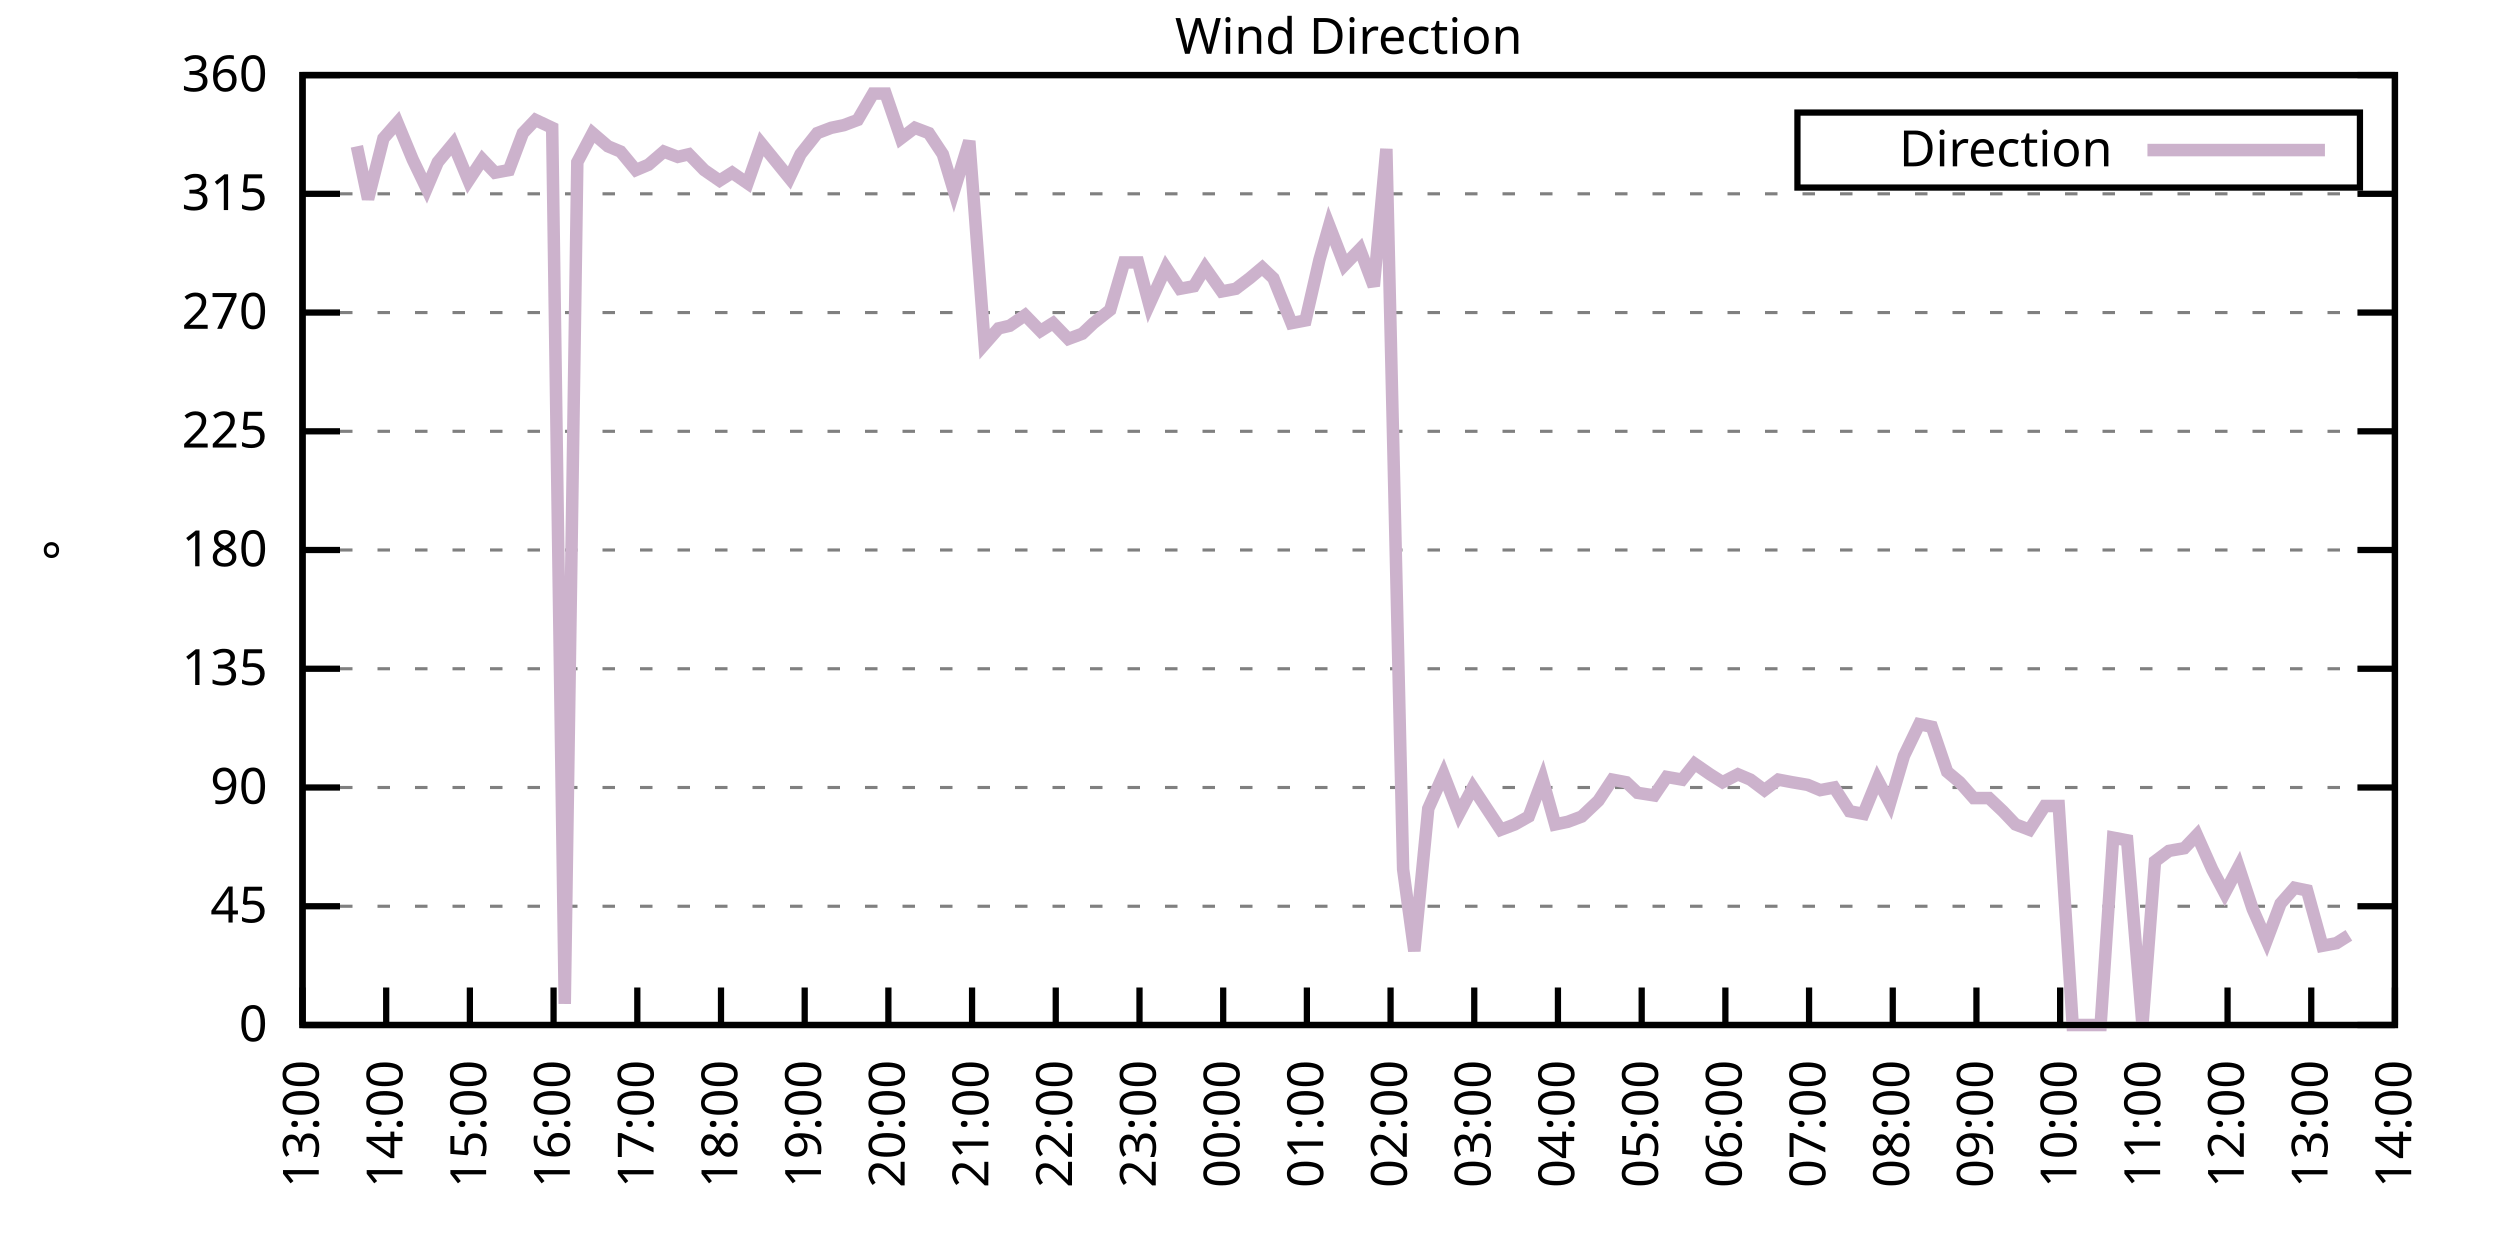
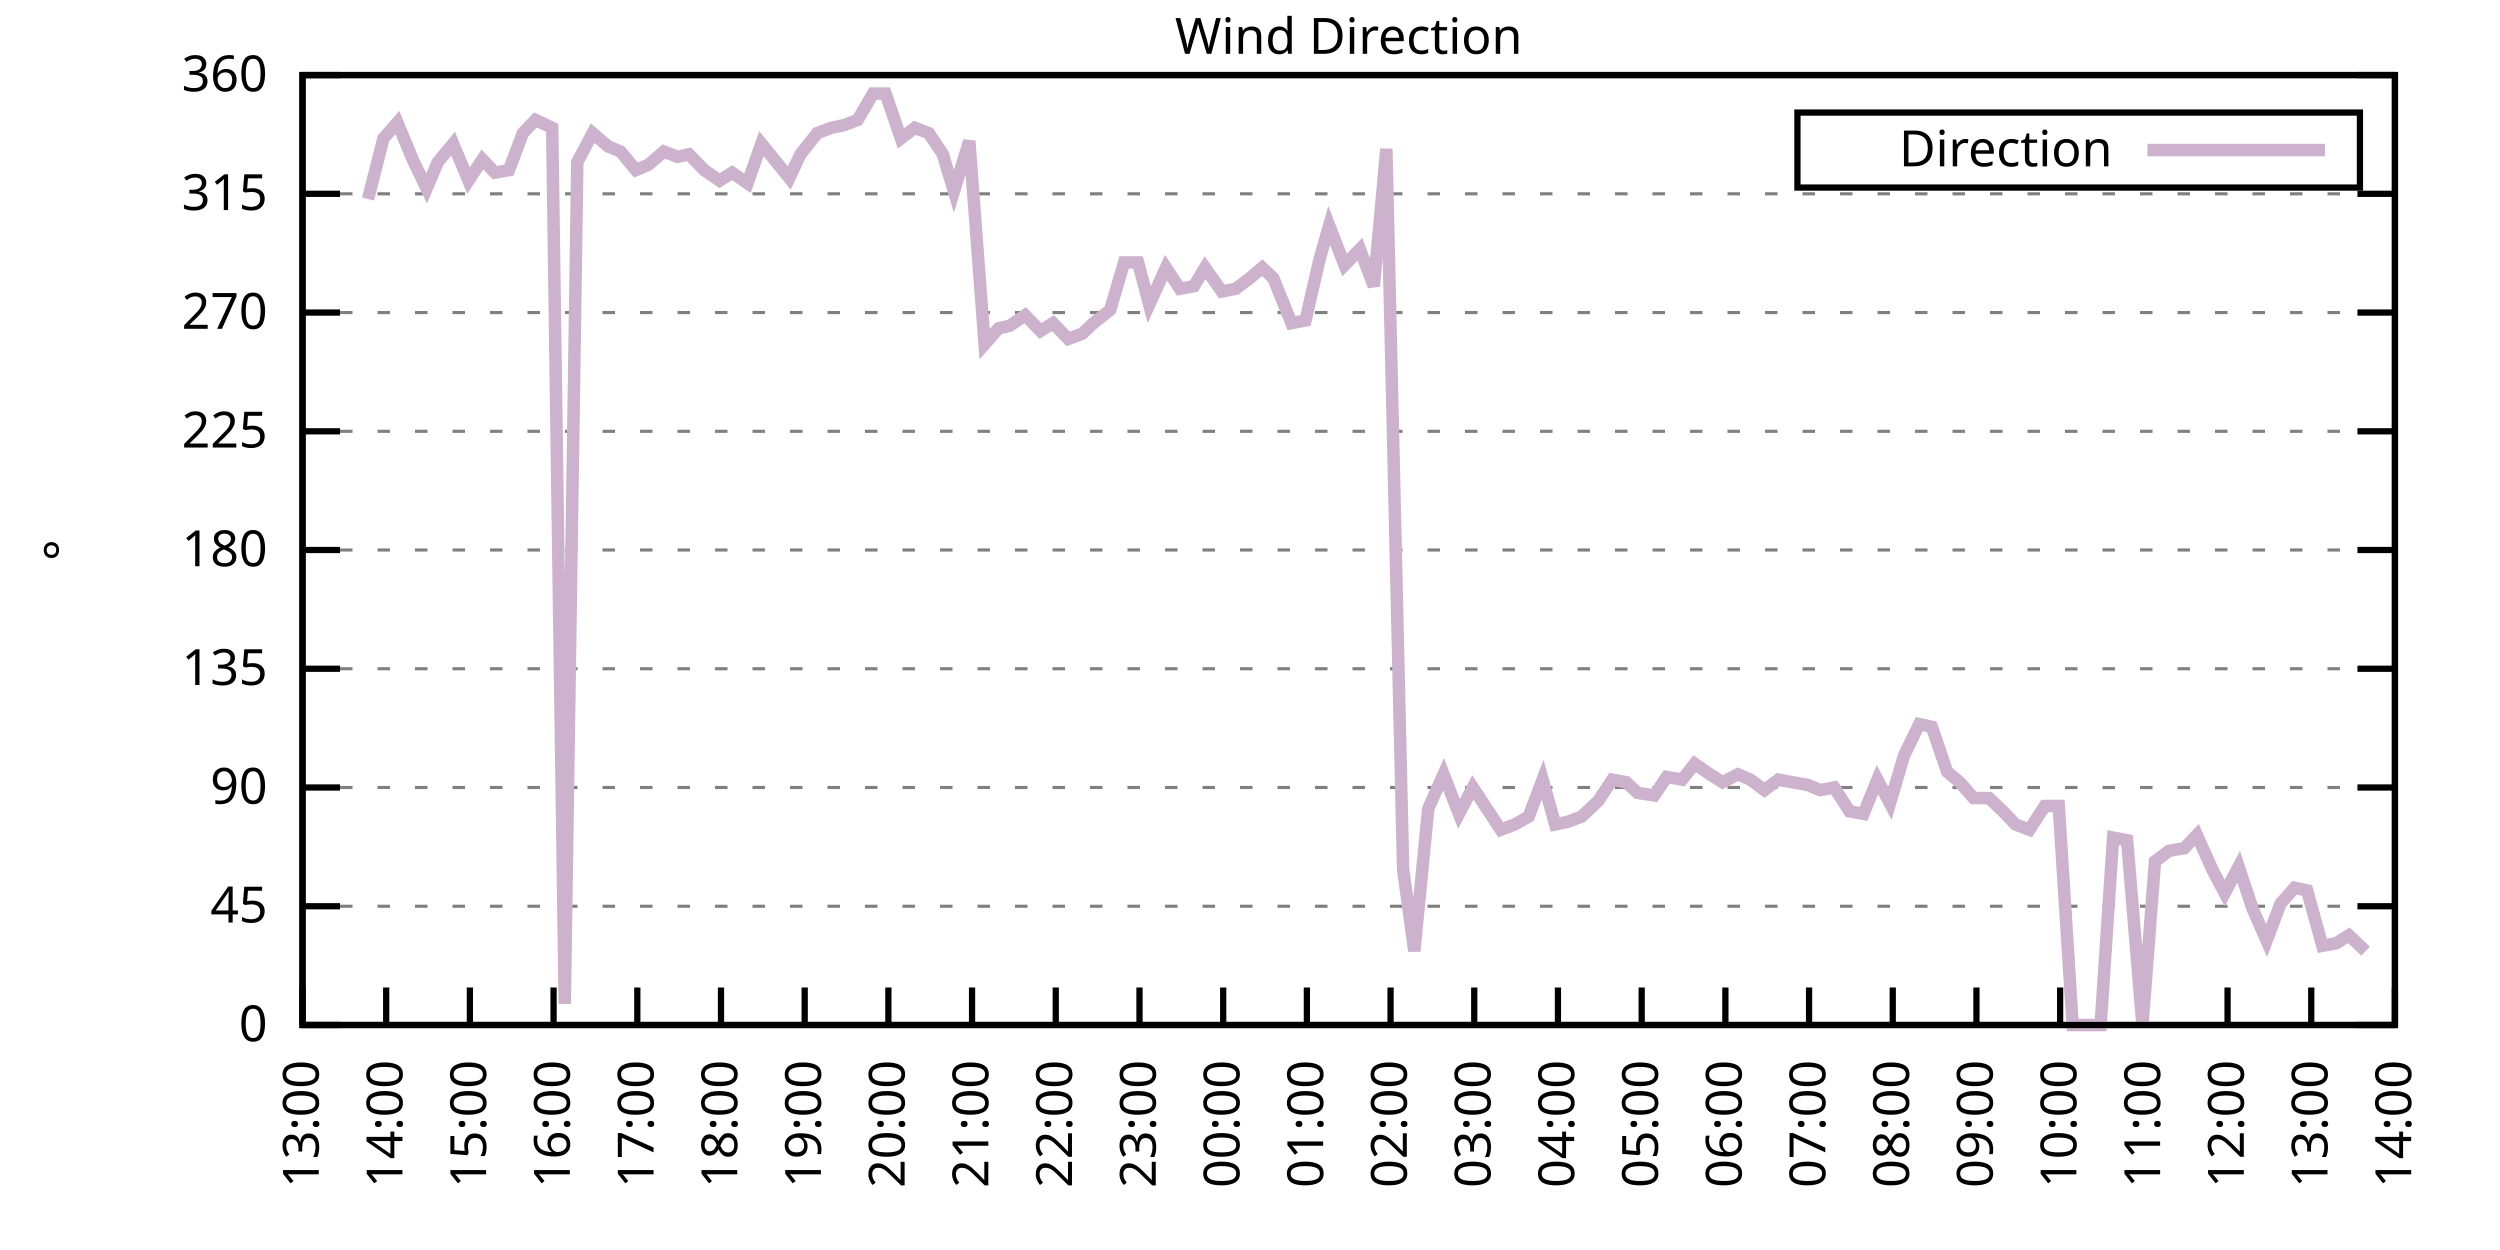
<svg xmlns="http://www.w3.org/2000/svg" xmlns:xlink="http://www.w3.org/1999/xlink" width="400" height="200" viewBox="0 0 400 200">
  <g id="gnuplot_canvas">
    <rect x="0" y="0" width="400" height="200" fill="none" />
    <defs>
      <circle id="gpDot" r="0.5" stroke-width="0.5" stroke="currentColor" />
      <path id="gpPt0" stroke-width="0.333" stroke="currentColor" d="M-1,0 h2 M0,-1 v2" />
      <path id="gpPt1" stroke-width="0.333" stroke="currentColor" d="M-1,-1 L1,1 M1,-1 L-1,1" />
      <path id="gpPt2" stroke-width="0.333" stroke="currentColor" d="M-1,0 L1,0 M0,-1 L0,1 M-1,-1 L1,1 M-1,1 L1,-1" />
      <rect id="gpPt3" stroke-width="0.333" stroke="currentColor" x="-1" y="-1" width="2" height="2" />
      <rect id="gpPt4" stroke-width="0.333" stroke="currentColor" fill="currentColor" x="-1" y="-1" width="2" height="2" />
      <circle id="gpPt5" stroke-width="0.333" stroke="currentColor" cx="0" cy="0" r="1" />
      <use xlink:href="#gpPt5" id="gpPt6" fill="currentColor" stroke="none" />
      <path id="gpPt7" stroke-width="0.333" stroke="currentColor" d="M0,-1.33 L-1.33,0.67 L1.33,0.67 z" />
      <use xlink:href="#gpPt7" id="gpPt8" fill="currentColor" stroke="none" />
      <use xlink:href="#gpPt7" id="gpPt9" stroke="currentColor" transform="rotate(180)" />
      <use xlink:href="#gpPt9" id="gpPt10" fill="currentColor" stroke="none" />
      <use xlink:href="#gpPt3" id="gpPt11" stroke="currentColor" transform="rotate(45)" />
      <use xlink:href="#gpPt11" id="gpPt12" fill="currentColor" stroke="none" />
      <path id="gpPt13" stroke-width="0.333" stroke="currentColor" d="M0,1.330 L1.265,0.411 L0.782,-1.067 L-0.782,-1.076 L-1.265,0.411 z" />
      <use xlink:href="#gpPt13" id="gpPt14" fill="currentColor" stroke="none" />
      <filter id="textbox" filterUnits="objectBoundingBox" x="0" y="0" height="1" width="1">
        <feFlood flood-color="white" flood-opacity="1" result="bgnd" />
        <feComposite in="SourceGraphic" in2="bgnd" operator="atop" />
      </filter>
      <filter id="greybox" filterUnits="objectBoundingBox" x="0" y="0" height="1" width="1">
        <feFlood flood-color="lightgrey" flood-opacity="1" result="grey" />
        <feComposite in="SourceGraphic" in2="grey" operator="atop" />
      </filter>
    </defs>
    <g fill="none" color="white" stroke="currentColor" stroke-width="1.00" stroke-linecap="butt" stroke-linejoin="miter">
</g>
    <g fill="none" color="black" stroke="currentColor" stroke-width="1.00" stroke-linecap="butt" stroke-linejoin="miter">
      <g stroke="none" shape-rendering="crispEdges">
        <polygon fill="rgb(255, 255, 255)" points="48.40,164.00 383.18,164.00 383.18,12.02 48.40,12.02 " />
      </g>
    </g>
    <g fill="none" color="black" stroke="currentColor" stroke-width="1.00" stroke-linecap="butt" stroke-linejoin="miter">
</g>
    <g fill="none" color="black" stroke="black" stroke-width="0.50" stroke-linecap="butt" stroke-linejoin="miter">
</g>
    <g fill="none" color="gray" stroke="currentColor" stroke-width="0.50" stroke-linecap="butt" stroke-linejoin="miter">
      <path stroke="gray" stroke-dasharray="2,4" class="gridline" d="M48.40,164.00 L383.19,164.00  " />
    </g>
    <g fill="none" color="gray" stroke="gray" stroke-width="1.00" stroke-linecap="butt" stroke-linejoin="miter">
</g>
    <g fill="none" color="black" stroke="currentColor" stroke-width="1.00" stroke-linecap="butt" stroke-linejoin="miter">
      <path stroke="black" d="M48.40,164.00 L54.40,164.00 M383.19,164.00 L377.19,164.00  " />
      <g transform="translate(42.80,166.60)" stroke="none" fill="black" font-family="Sans" font-size="8.00" text-anchor="end">
        <text>
          <tspan font-family="Sans"> 0</tspan>
        </text>
      </g>
    </g>
    <g fill="none" color="black" stroke="currentColor" stroke-width="1.00" stroke-linecap="butt" stroke-linejoin="miter">
</g>
    <g fill="none" color="black" stroke="black" stroke-width="0.50" stroke-linecap="butt" stroke-linejoin="miter">
</g>
    <g fill="none" color="gray" stroke="currentColor" stroke-width="0.50" stroke-linecap="butt" stroke-linejoin="miter">
      <path stroke="gray" stroke-dasharray="2,4" class="gridline" d="M48.40,145.00 L383.19,145.00  " />
    </g>
    <g fill="none" color="gray" stroke="gray" stroke-width="1.00" stroke-linecap="butt" stroke-linejoin="miter">
</g>
    <g fill="none" color="black" stroke="currentColor" stroke-width="1.00" stroke-linecap="butt" stroke-linejoin="miter">
      <path stroke="black" d="M48.40,145.00 L54.40,145.00 M383.19,145.00 L377.19,145.00  " />
      <g transform="translate(42.80,147.60)" stroke="none" fill="black" font-family="Sans" font-size="8.00" text-anchor="end">
        <text>
          <tspan font-family="Sans"> 45</tspan>
        </text>
      </g>
    </g>
    <g fill="none" color="black" stroke="currentColor" stroke-width="1.00" stroke-linecap="butt" stroke-linejoin="miter">
</g>
    <g fill="none" color="black" stroke="black" stroke-width="0.50" stroke-linecap="butt" stroke-linejoin="miter">
</g>
    <g fill="none" color="gray" stroke="currentColor" stroke-width="0.50" stroke-linecap="butt" stroke-linejoin="miter">
      <path stroke="gray" stroke-dasharray="2,4" class="gridline" d="M48.40,126.00 L383.19,126.00  " />
    </g>
    <g fill="none" color="gray" stroke="gray" stroke-width="1.00" stroke-linecap="butt" stroke-linejoin="miter">
</g>
    <g fill="none" color="black" stroke="currentColor" stroke-width="1.00" stroke-linecap="butt" stroke-linejoin="miter">
      <path stroke="black" d="M48.40,126.00 L54.40,126.00 M383.19,126.00 L377.19,126.00  " />
      <g transform="translate(42.80,128.60)" stroke="none" fill="black" font-family="Sans" font-size="8.00" text-anchor="end">
        <text>
          <tspan font-family="Sans"> 90</tspan>
        </text>
      </g>
    </g>
    <g fill="none" color="black" stroke="currentColor" stroke-width="1.00" stroke-linecap="butt" stroke-linejoin="miter">
</g>
    <g fill="none" color="black" stroke="black" stroke-width="0.50" stroke-linecap="butt" stroke-linejoin="miter">
</g>
    <g fill="none" color="gray" stroke="currentColor" stroke-width="0.50" stroke-linecap="butt" stroke-linejoin="miter">
      <path stroke="gray" stroke-dasharray="2,4" class="gridline" d="M48.40,107.00 L383.19,107.00  " />
    </g>
    <g fill="none" color="gray" stroke="gray" stroke-width="1.00" stroke-linecap="butt" stroke-linejoin="miter">
</g>
    <g fill="none" color="black" stroke="currentColor" stroke-width="1.00" stroke-linecap="butt" stroke-linejoin="miter">
      <path stroke="black" d="M48.40,107.00 L54.40,107.00 M383.19,107.00 L377.19,107.00  " />
      <g transform="translate(42.80,109.60)" stroke="none" fill="black" font-family="Sans" font-size="8.00" text-anchor="end">
        <text>
          <tspan font-family="Sans"> 135</tspan>
        </text>
      </g>
    </g>
    <g fill="none" color="black" stroke="currentColor" stroke-width="1.00" stroke-linecap="butt" stroke-linejoin="miter">
</g>
    <g fill="none" color="black" stroke="black" stroke-width="0.50" stroke-linecap="butt" stroke-linejoin="miter">
</g>
    <g fill="none" color="gray" stroke="currentColor" stroke-width="0.50" stroke-linecap="butt" stroke-linejoin="miter">
      <path stroke="gray" stroke-dasharray="2,4" class="gridline" d="M48.40,88.00 L383.19,88.00  " />
    </g>
    <g fill="none" color="gray" stroke="gray" stroke-width="1.00" stroke-linecap="butt" stroke-linejoin="miter">
</g>
    <g fill="none" color="black" stroke="currentColor" stroke-width="1.00" stroke-linecap="butt" stroke-linejoin="miter">
      <path stroke="black" d="M48.40,88.00 L54.40,88.00 M383.19,88.00 L377.19,88.00  " />
      <g transform="translate(42.80,90.60)" stroke="none" fill="black" font-family="Sans" font-size="8.00" text-anchor="end">
        <text>
          <tspan font-family="Sans"> 180</tspan>
        </text>
      </g>
    </g>
    <g fill="none" color="black" stroke="currentColor" stroke-width="1.00" stroke-linecap="butt" stroke-linejoin="miter">
</g>
    <g fill="none" color="black" stroke="black" stroke-width="0.50" stroke-linecap="butt" stroke-linejoin="miter">
</g>
    <g fill="none" color="gray" stroke="currentColor" stroke-width="0.50" stroke-linecap="butt" stroke-linejoin="miter">
      <path stroke="gray" stroke-dasharray="2,4" class="gridline" d="M48.40,69.01 L383.19,69.01  " />
    </g>
    <g fill="none" color="gray" stroke="gray" stroke-width="1.00" stroke-linecap="butt" stroke-linejoin="miter">
</g>
    <g fill="none" color="black" stroke="currentColor" stroke-width="1.00" stroke-linecap="butt" stroke-linejoin="miter">
      <path stroke="black" d="M48.40,69.01 L54.40,69.01 M383.19,69.01 L377.19,69.01  " />
      <g transform="translate(42.80,71.61)" stroke="none" fill="black" font-family="Sans" font-size="8.00" text-anchor="end">
        <text>
          <tspan font-family="Sans"> 225</tspan>
        </text>
      </g>
    </g>
    <g fill="none" color="black" stroke="currentColor" stroke-width="1.00" stroke-linecap="butt" stroke-linejoin="miter">
</g>
    <g fill="none" color="black" stroke="black" stroke-width="0.50" stroke-linecap="butt" stroke-linejoin="miter">
</g>
    <g fill="none" color="gray" stroke="currentColor" stroke-width="0.50" stroke-linecap="butt" stroke-linejoin="miter">
      <path stroke="gray" stroke-dasharray="2,4" class="gridline" d="M48.40,50.01 L383.19,50.01  " />
    </g>
    <g fill="none" color="gray" stroke="gray" stroke-width="1.00" stroke-linecap="butt" stroke-linejoin="miter">
</g>
    <g fill="none" color="black" stroke="currentColor" stroke-width="1.00" stroke-linecap="butt" stroke-linejoin="miter">
      <path stroke="black" d="M48.40,50.01 L54.40,50.01 M383.19,50.01 L377.19,50.01  " />
      <g transform="translate(42.80,52.61)" stroke="none" fill="black" font-family="Sans" font-size="8.00" text-anchor="end">
        <text>
          <tspan font-family="Sans"> 270</tspan>
        </text>
      </g>
    </g>
    <g fill="none" color="black" stroke="currentColor" stroke-width="1.00" stroke-linecap="butt" stroke-linejoin="miter">
</g>
    <g fill="none" color="black" stroke="black" stroke-width="0.50" stroke-linecap="butt" stroke-linejoin="miter">
</g>
    <g fill="none" color="gray" stroke="currentColor" stroke-width="0.50" stroke-linecap="butt" stroke-linejoin="miter">
      <path stroke="gray" stroke-dasharray="2,4" class="gridline" d="M48.40,31.01 L383.19,31.01  " />
    </g>
    <g fill="none" color="gray" stroke="gray" stroke-width="1.00" stroke-linecap="butt" stroke-linejoin="miter">
</g>
    <g fill="none" color="black" stroke="currentColor" stroke-width="1.00" stroke-linecap="butt" stroke-linejoin="miter">
      <path stroke="black" d="M48.40,31.01 L54.40,31.01 M383.19,31.01 L377.19,31.01  " />
      <g transform="translate(42.80,33.61)" stroke="none" fill="black" font-family="Sans" font-size="8.00" text-anchor="end">
        <text>
          <tspan font-family="Sans"> 315</tspan>
        </text>
      </g>
    </g>
    <g fill="none" color="black" stroke="currentColor" stroke-width="1.00" stroke-linecap="butt" stroke-linejoin="miter">
</g>
    <g fill="none" color="black" stroke="black" stroke-width="0.50" stroke-linecap="butt" stroke-linejoin="miter">
</g>
    <g fill="none" color="gray" stroke="currentColor" stroke-width="0.50" stroke-linecap="butt" stroke-linejoin="miter">
      <path stroke="gray" stroke-dasharray="2,4" class="gridline" d="M48.40,12.01 L383.19,12.01  " />
    </g>
    <g fill="none" color="gray" stroke="gray" stroke-width="1.00" stroke-linecap="butt" stroke-linejoin="miter">
</g>
    <g fill="none" color="black" stroke="currentColor" stroke-width="1.00" stroke-linecap="butt" stroke-linejoin="miter">
      <path stroke="black" d="M48.40,12.01 L54.40,12.01 M383.19,12.01 L377.19,12.01  " />
      <g transform="translate(42.80,14.61)" stroke="none" fill="black" font-family="Sans" font-size="8.00" text-anchor="end">
        <text>
          <tspan font-family="Sans"> 360</tspan>
        </text>
      </g>
    </g>
    <g fill="none" color="black" stroke="currentColor" stroke-width="1.00" stroke-linecap="butt" stroke-linejoin="miter">
      <path stroke="black" d="M48.40,164.00 L48.40,158.00  " />
      <g transform="translate(51.00,169.60) rotate(270.00)" stroke="none" fill="black" font-family="Sans" font-size="8.00" text-anchor="end">
        <text>
          <tspan font-family="Sans">13:00</tspan>
        </text>
      </g>
    </g>
    <g fill="none" color="black" stroke="currentColor" stroke-width="1.00" stroke-linecap="butt" stroke-linejoin="miter">
      <path stroke="black" d="M61.79,164.00 L61.79,158.00  " />
      <g transform="translate(64.39,169.60) rotate(270.00)" stroke="none" fill="black" font-family="Sans" font-size="8.00" text-anchor="end">
        <text>
          <tspan font-family="Sans">14:00</tspan>
        </text>
      </g>
    </g>
    <g fill="none" color="black" stroke="currentColor" stroke-width="1.00" stroke-linecap="butt" stroke-linejoin="miter">
      <path stroke="black" d="M75.18,164.00 L75.18,158.00  " />
      <g transform="translate(77.78,169.60) rotate(270.00)" stroke="none" fill="black" font-family="Sans" font-size="8.00" text-anchor="end">
        <text>
          <tspan font-family="Sans">15:00</tspan>
        </text>
      </g>
    </g>
    <g fill="none" color="black" stroke="currentColor" stroke-width="1.00" stroke-linecap="butt" stroke-linejoin="miter">
      <path stroke="black" d="M88.57,164.00 L88.57,158.00  " />
      <g transform="translate(91.17,169.60) rotate(270.00)" stroke="none" fill="black" font-family="Sans" font-size="8.00" text-anchor="end">
        <text>
          <tspan font-family="Sans">16:00</tspan>
        </text>
      </g>
    </g>
    <g fill="none" color="black" stroke="currentColor" stroke-width="1.00" stroke-linecap="butt" stroke-linejoin="miter">
      <path stroke="black" d="M101.97,164.00 L101.97,158.00  " />
      <g transform="translate(104.57,169.60) rotate(270.00)" stroke="none" fill="black" font-family="Sans" font-size="8.00" text-anchor="end">
        <text>
          <tspan font-family="Sans">17:00</tspan>
        </text>
      </g>
    </g>
    <g fill="none" color="black" stroke="currentColor" stroke-width="1.00" stroke-linecap="butt" stroke-linejoin="miter">
      <path stroke="black" d="M115.36,164.00 L115.36,158.00  " />
      <g transform="translate(117.96,169.60) rotate(270.00)" stroke="none" fill="black" font-family="Sans" font-size="8.00" text-anchor="end">
        <text>
          <tspan font-family="Sans">18:00</tspan>
        </text>
      </g>
    </g>
    <g fill="none" color="black" stroke="currentColor" stroke-width="1.00" stroke-linecap="butt" stroke-linejoin="miter">
      <path stroke="black" d="M128.75,164.00 L128.75,158.00  " />
      <g transform="translate(131.35,169.60) rotate(270.00)" stroke="none" fill="black" font-family="Sans" font-size="8.00" text-anchor="end">
        <text>
          <tspan font-family="Sans">19:00</tspan>
        </text>
      </g>
    </g>
    <g fill="none" color="black" stroke="currentColor" stroke-width="1.00" stroke-linecap="butt" stroke-linejoin="miter">
      <path stroke="black" d="M142.14,164.00 L142.14,158.00  " />
      <g transform="translate(144.74,169.60) rotate(270.00)" stroke="none" fill="black" font-family="Sans" font-size="8.00" text-anchor="end">
        <text>
          <tspan font-family="Sans">20:00</tspan>
        </text>
      </g>
    </g>
    <g fill="none" color="black" stroke="currentColor" stroke-width="1.00" stroke-linecap="butt" stroke-linejoin="miter">
      <path stroke="black" d="M155.53,164.00 L155.53,158.00  " />
      <g transform="translate(158.13,169.60) rotate(270.00)" stroke="none" fill="black" font-family="Sans" font-size="8.00" text-anchor="end">
        <text>
          <tspan font-family="Sans">21:00</tspan>
        </text>
      </g>
    </g>
    <g fill="none" color="black" stroke="currentColor" stroke-width="1.00" stroke-linecap="butt" stroke-linejoin="miter">
      <path stroke="black" d="M168.92,164.00 L168.92,158.00  " />
      <g transform="translate(171.52,169.60) rotate(270.00)" stroke="none" fill="black" font-family="Sans" font-size="8.00" text-anchor="end">
        <text>
          <tspan font-family="Sans">22:00</tspan>
        </text>
      </g>
    </g>
    <g fill="none" color="black" stroke="currentColor" stroke-width="1.00" stroke-linecap="butt" stroke-linejoin="miter">
      <path stroke="black" d="M182.32,164.00 L182.32,158.00  " />
      <g transform="translate(184.92,169.60) rotate(270.00)" stroke="none" fill="black" font-family="Sans" font-size="8.00" text-anchor="end">
        <text>
          <tspan font-family="Sans">23:00</tspan>
        </text>
      </g>
    </g>
    <g fill="none" color="black" stroke="currentColor" stroke-width="1.00" stroke-linecap="butt" stroke-linejoin="miter">
      <path stroke="black" d="M195.71,164.00 L195.71,158.00  " />
      <g transform="translate(198.31,169.60) rotate(270.00)" stroke="none" fill="black" font-family="Sans" font-size="8.00" text-anchor="end">
        <text>
          <tspan font-family="Sans">00:00</tspan>
        </text>
      </g>
    </g>
    <g fill="none" color="black" stroke="currentColor" stroke-width="1.00" stroke-linecap="butt" stroke-linejoin="miter">
      <path stroke="black" d="M209.10,164.00 L209.10,158.00  " />
      <g transform="translate(211.70,169.60) rotate(270.00)" stroke="none" fill="black" font-family="Sans" font-size="8.00" text-anchor="end">
        <text>
          <tspan font-family="Sans">01:00</tspan>
        </text>
      </g>
    </g>
    <g fill="none" color="black" stroke="currentColor" stroke-width="1.00" stroke-linecap="butt" stroke-linejoin="miter">
      <path stroke="black" d="M222.49,164.00 L222.49,158.00  " />
      <g transform="translate(225.09,169.60) rotate(270.00)" stroke="none" fill="black" font-family="Sans" font-size="8.00" text-anchor="end">
        <text>
          <tspan font-family="Sans">02:00</tspan>
        </text>
      </g>
    </g>
    <g fill="none" color="black" stroke="currentColor" stroke-width="1.00" stroke-linecap="butt" stroke-linejoin="miter">
      <path stroke="black" d="M235.88,164.00 L235.88,158.00  " />
      <g transform="translate(238.48,169.60) rotate(270.00)" stroke="none" fill="black" font-family="Sans" font-size="8.00" text-anchor="end">
        <text>
          <tspan font-family="Sans">03:00</tspan>
        </text>
      </g>
    </g>
    <g fill="none" color="black" stroke="currentColor" stroke-width="1.00" stroke-linecap="butt" stroke-linejoin="miter">
      <path stroke="black" d="M249.27,164.00 L249.27,158.00  " />
      <g transform="translate(251.87,169.60) rotate(270.00)" stroke="none" fill="black" font-family="Sans" font-size="8.00" text-anchor="end">
        <text>
          <tspan font-family="Sans">04:00</tspan>
        </text>
      </g>
    </g>
    <g fill="none" color="black" stroke="currentColor" stroke-width="1.00" stroke-linecap="butt" stroke-linejoin="miter">
      <path stroke="black" d="M262.67,164.00 L262.67,158.00  " />
      <g transform="translate(265.27,169.60) rotate(270.00)" stroke="none" fill="black" font-family="Sans" font-size="8.00" text-anchor="end">
        <text>
          <tspan font-family="Sans">05:00</tspan>
        </text>
      </g>
    </g>
    <g fill="none" color="black" stroke="currentColor" stroke-width="1.00" stroke-linecap="butt" stroke-linejoin="miter">
      <path stroke="black" d="M276.06,164.00 L276.06,158.00  " />
      <g transform="translate(278.66,169.60) rotate(270.00)" stroke="none" fill="black" font-family="Sans" font-size="8.00" text-anchor="end">
        <text>
          <tspan font-family="Sans">06:00</tspan>
        </text>
      </g>
    </g>
    <g fill="none" color="black" stroke="currentColor" stroke-width="1.00" stroke-linecap="butt" stroke-linejoin="miter">
      <path stroke="black" d="M289.45,164.00 L289.45,158.00  " />
      <g transform="translate(292.05,169.60) rotate(270.00)" stroke="none" fill="black" font-family="Sans" font-size="8.00" text-anchor="end">
        <text>
          <tspan font-family="Sans">07:00</tspan>
        </text>
      </g>
    </g>
    <g fill="none" color="black" stroke="currentColor" stroke-width="1.00" stroke-linecap="butt" stroke-linejoin="miter">
      <path stroke="black" d="M302.84,164.00 L302.84,158.00  " />
      <g transform="translate(305.44,169.60) rotate(270.00)" stroke="none" fill="black" font-family="Sans" font-size="8.00" text-anchor="end">
        <text>
          <tspan font-family="Sans">08:00</tspan>
        </text>
      </g>
    </g>
    <g fill="none" color="black" stroke="currentColor" stroke-width="1.00" stroke-linecap="butt" stroke-linejoin="miter">
      <path stroke="black" d="M316.23,164.00 L316.23,158.00  " />
      <g transform="translate(318.83,169.60) rotate(270.00)" stroke="none" fill="black" font-family="Sans" font-size="8.00" text-anchor="end">
        <text>
          <tspan font-family="Sans">09:00</tspan>
        </text>
      </g>
    </g>
    <g fill="none" color="black" stroke="currentColor" stroke-width="1.00" stroke-linecap="butt" stroke-linejoin="miter">
      <path stroke="black" d="M329.62,164.00 L329.62,158.00  " />
      <g transform="translate(332.22,169.60) rotate(270.00)" stroke="none" fill="black" font-family="Sans" font-size="8.00" text-anchor="end">
        <text>
          <tspan font-family="Sans">10:00</tspan>
        </text>
      </g>
    </g>
    <g fill="none" color="black" stroke="currentColor" stroke-width="1.00" stroke-linecap="butt" stroke-linejoin="miter">
      <path stroke="black" d="M343.02,164.00 L343.02,158.00  " />
      <g transform="translate(345.62,169.60) rotate(270.00)" stroke="none" fill="black" font-family="Sans" font-size="8.00" text-anchor="end">
        <text>
          <tspan font-family="Sans">11:00</tspan>
        </text>
      </g>
    </g>
    <g fill="none" color="black" stroke="currentColor" stroke-width="1.00" stroke-linecap="butt" stroke-linejoin="miter">
      <path stroke="black" d="M356.41,164.00 L356.41,158.00  " />
      <g transform="translate(359.01,169.60) rotate(270.00)" stroke="none" fill="black" font-family="Sans" font-size="8.00" text-anchor="end">
        <text>
          <tspan font-family="Sans">12:00</tspan>
        </text>
      </g>
    </g>
    <g fill="none" color="black" stroke="currentColor" stroke-width="1.00" stroke-linecap="butt" stroke-linejoin="miter">
      <path stroke="black" d="M369.80,164.00 L369.80,158.00  " />
      <g transform="translate(372.40,169.60) rotate(270.00)" stroke="none" fill="black" font-family="Sans" font-size="8.00" text-anchor="end">
        <text>
          <tspan font-family="Sans">13:00</tspan>
        </text>
      </g>
    </g>
    <g fill="none" color="black" stroke="currentColor" stroke-width="1.00" stroke-linecap="butt" stroke-linejoin="miter">
      <path stroke="black" d="M383.19,164.00 L383.19,158.00  " />
      <g transform="translate(385.79,169.60) rotate(270.00)" stroke="none" fill="black" font-family="Sans" font-size="8.00" text-anchor="end">
        <text>
          <tspan font-family="Sans">14:00</tspan>
        </text>
      </g>
    </g>
    <g fill="none" color="black" stroke="currentColor" stroke-width="1.00" stroke-linecap="butt" stroke-linejoin="miter">
</g>
    <g fill="none" color="black" stroke="currentColor" stroke-width="1.00" stroke-linecap="butt" stroke-linejoin="miter">
      <path stroke="black" d="M48.40,12.01 L48.40,164.00 L383.19,164.00 L383.19,12.01 L48.40,12.01 Z  " />
    </g>
    <g fill="none" color="black" stroke="currentColor" stroke-width="1.00" stroke-linecap="butt" stroke-linejoin="miter">
</g>
    <g fill="none" color="black" stroke="currentColor" stroke-width="1.00" stroke-linecap="butt" stroke-linejoin="miter">
      <path stroke="black" d="M287.59,30.01 L287.59,18.01 L377.59,18.01 L377.59,30.01 L287.59,30.01 Z  " />
    </g>
    <g id="Wind_direction_plot_1">
      <g fill="none" color="white" stroke="black" stroke-width="2.00" stroke-linecap="butt" stroke-linejoin="miter">
</g>
      <g fill="none" color="black" stroke="currentColor" stroke-width="2.00" stroke-linecap="butt" stroke-linejoin="miter">
        <g transform="translate(337.99,26.61)" stroke="none" fill="black" font-family="Sans" font-size="8.00" text-anchor="end">
          <text>
            <tspan font-family="Sans">Direction</tspan>
          </text>
        </g>
      </g>
      <g fill="none" color="black" stroke="currentColor" stroke-width="2.00" stroke-linecap="butt" stroke-linejoin="miter">
-         <path stroke="rgb(204, 178, 204)" d="M343.59,24.01 L371.99,24.01 M57.10,23.41 L58.89,31.85 L61.35,22.14 L63.58,19.61 L66.03,25.52 L68.26,30.16   L70.05,25.94 L72.50,22.99 L74.96,28.90 L77.19,25.52 L79.20,27.63 L81.43,27.21 L83.66,21.30 L85.67,19.19   L88.35,20.45 L90.36,160.62 L92.37,25.94 L94.82,21.30 L97.28,23.41 L99.29,24.25 L101.74,27.21 L103.75,26.36   L106.21,24.25 L108.44,25.10 L110.22,24.68 L112.68,27.21 L115.13,28.90 L117.14,27.63 L119.60,29.32 L121.83,22.99   L126.29,28.48 L128.08,24.68 L130.76,21.30 L132.99,20.45 L135.00,20.03 L137.23,19.19 L139.69,14.97 L141.69,14.97   L144.15,22.14 L146.38,20.45 L148.61,21.30 L150.85,24.68 L152.63,30.59 L155.09,22.56 L157.54,55.07 L159.77,52.54   L161.56,52.12 L164.01,50.43 L166.47,52.96 L168.48,51.70 L170.93,54.23 L173.17,53.39 L174.95,51.70 L177.63,49.59   L179.86,41.99 L182.09,41.99 L183.88,48.74 L186.56,42.83 L188.79,46.21 L191.02,45.79 L192.81,42.83 L195.48,46.63   L197.72,46.21 L199.95,44.52 L201.96,42.83 L203.74,44.52 L206.64,51.70 L208.88,51.27 L211.11,41.56 L212.67,36.08   L215.13,42.41 L217.58,39.87 L219.81,45.79 L221.82,23.83 L224.50,139.09 L226.29,152.18 L228.52,129.38 L230.97,123.89   L233.43,130.22 L235.66,126.00 L237.89,129.38 L240.12,132.76 L242.36,131.91 L244.59,130.65 L246.82,124.74 L248.83,131.91   L250.84,131.49 L253.07,130.65 L255.75,128.11 L257.98,124.74 L260.21,125.16 L262.00,126.85 L264.67,127.27 L266.68,124.31   L269.14,124.74 L271.15,122.20 L273.60,123.89 L275.61,125.16 L278.07,123.89 L280.07,124.74 L282.31,126.42 L284.54,124.74   L286.77,125.16 L289.23,125.58 L291.23,126.42 L293.47,126.00 L295.92,129.80 L298.15,130.22 L300.39,124.74 L302.39,128.54   L304.63,120.94 L307.08,115.87 L309.09,116.29 L311.54,123.47 L313.55,125.16 L315.79,127.69 L318.24,127.69 L320.47,129.80   L322.48,131.91 L324.71,132.76 L327.17,128.96 L329.40,128.96 L331.63,164.00 L333.86,164.00 L336.10,164.00 L338.10,134.02   L340.34,134.45 L342.79,164.00 L344.80,137.82 L347.03,136.14 L349.49,135.71 L351.50,133.60 L353.95,139.09 L355.96,142.89   L358.19,138.67 L360.42,145.42 L362.66,150.49 L364.89,144.58 L367.12,142.05 L369.13,142.47 L371.58,151.33 L373.82,150.91   L375.82,149.65  " />
+         <path stroke="rgb(204, 178, 204)" d="M343.59,24.01 L371.99,24.01 M58.89,31.85 L61.35,22.14 L63.58,19.61 L66.03,25.52 L68.26,30.16 L70.05,25.94   L72.50,22.99 L74.96,28.90 L77.19,25.52 L79.20,27.63 L81.43,27.21 L83.66,21.30 L85.67,19.19 L88.35,20.45   L90.36,160.62 L92.37,25.94 L94.82,21.30 L97.28,23.41 L99.29,24.25 L101.74,27.21 L103.75,26.36 L106.21,24.25   L108.44,25.10 L110.22,24.68 L112.68,27.21 L115.13,28.90 L117.14,27.63 L119.60,29.32 L121.83,22.99 L126.29,28.48   L128.08,24.68 L130.76,21.30 L132.99,20.45 L135.00,20.03 L137.23,19.19 L139.69,14.97 L141.69,14.97 L144.15,22.14   L146.38,20.45 L148.61,21.30 L150.85,24.68 L152.63,30.59 L155.09,22.56 L157.54,55.07 L159.77,52.54 L161.56,52.12   L164.01,50.43 L166.47,52.96 L168.48,51.70 L170.93,54.23 L173.17,53.39 L174.95,51.70 L177.63,49.59 L179.86,41.99   L182.09,41.99 L183.88,48.74 L186.56,42.83 L188.79,46.21 L191.02,45.79 L192.81,42.83 L195.48,46.63 L197.72,46.21   L199.95,44.52 L201.96,42.83 L203.74,44.52 L206.64,51.70 L208.88,51.27 L211.11,41.56 L212.67,36.08 L215.13,42.41   L217.58,39.87 L219.81,45.79 L221.82,23.83 L224.50,139.09 L226.29,152.18 L228.52,129.38 L230.97,123.89 L233.43,130.22   L235.66,126.00 L237.89,129.38 L240.12,132.76 L242.36,131.91 L244.59,130.65 L246.82,124.74 L248.83,131.91 L250.84,131.49   L253.07,130.65 L255.75,128.11 L257.98,124.74 L260.21,125.16 L262.00,126.85 L264.67,127.27 L266.68,124.31 L269.14,124.74   L271.15,122.20 L273.60,123.89 L275.61,125.16 L278.07,123.89 L280.07,124.74 L282.31,126.42 L284.54,124.74 L286.77,125.16   L289.23,125.58 L291.23,126.42 L293.47,126.00 L295.92,129.80 L298.15,130.22 L300.39,124.74 L302.39,128.54 L304.63,120.94   L307.08,115.87 L309.09,116.29 L311.54,123.47 L313.55,125.16 L315.79,127.69 L318.24,127.69 L320.47,129.80 L322.48,131.91   L324.71,132.76 L327.17,128.96 L329.40,128.96 L331.63,164.00 L333.86,164.00 L336.10,164.00 L338.10,134.02 L340.34,134.45   L342.79,164.00 L344.80,137.82 L347.03,136.14 L349.49,135.71 L351.50,133.60 L353.95,139.09 L355.96,142.89 L358.19,138.67   L360.42,145.42 L362.66,150.49 L364.89,144.58 L367.12,142.05 L369.13,142.47 L371.58,151.33 L373.82,150.91 L375.82,149.65   L378.50,152.18  " />
      </g>
    </g>
    <g fill="none" color="black" stroke="currentColor" stroke-width="2.00" stroke-linecap="butt" stroke-linejoin="miter">
</g>
    <g fill="none" color="black" stroke="black" stroke-width="1.00" stroke-linecap="butt" stroke-linejoin="miter">
</g>
    <g fill="none" color="black" stroke="currentColor" stroke-width="1.00" stroke-linecap="butt" stroke-linejoin="miter">
      <path stroke="black" d="M48.40,12.01 L48.40,164.00 L383.19,164.00 L383.19,12.01 L48.40,12.01 Z  " />
      <g transform="translate(12.80,88.01) rotate(270.00)" stroke="none" fill="black" font-family="Sans" font-size="8.00" text-anchor="middle">
        <text>
          <tspan font-family="Sans">°</tspan>
        </text>
      </g>
    </g>
    <g fill="none" color="black" stroke="currentColor" stroke-width="1.00" stroke-linecap="butt" stroke-linejoin="miter">
</g>
    <g fill="none" color="black" stroke="currentColor" stroke-width="1.00" stroke-linecap="butt" stroke-linejoin="miter">
      <g transform="translate(215.79,8.61)" stroke="none" fill="black" font-family="Sans" font-size="8.00" text-anchor="middle">
        <text>
          <tspan font-family="Sans">Wind Direction</tspan>
        </text>
      </g>
    </g>
    <g fill="none" color="black" stroke="currentColor" stroke-width="1.00" stroke-linecap="butt" stroke-linejoin="miter">
</g>
  </g>
</svg>
